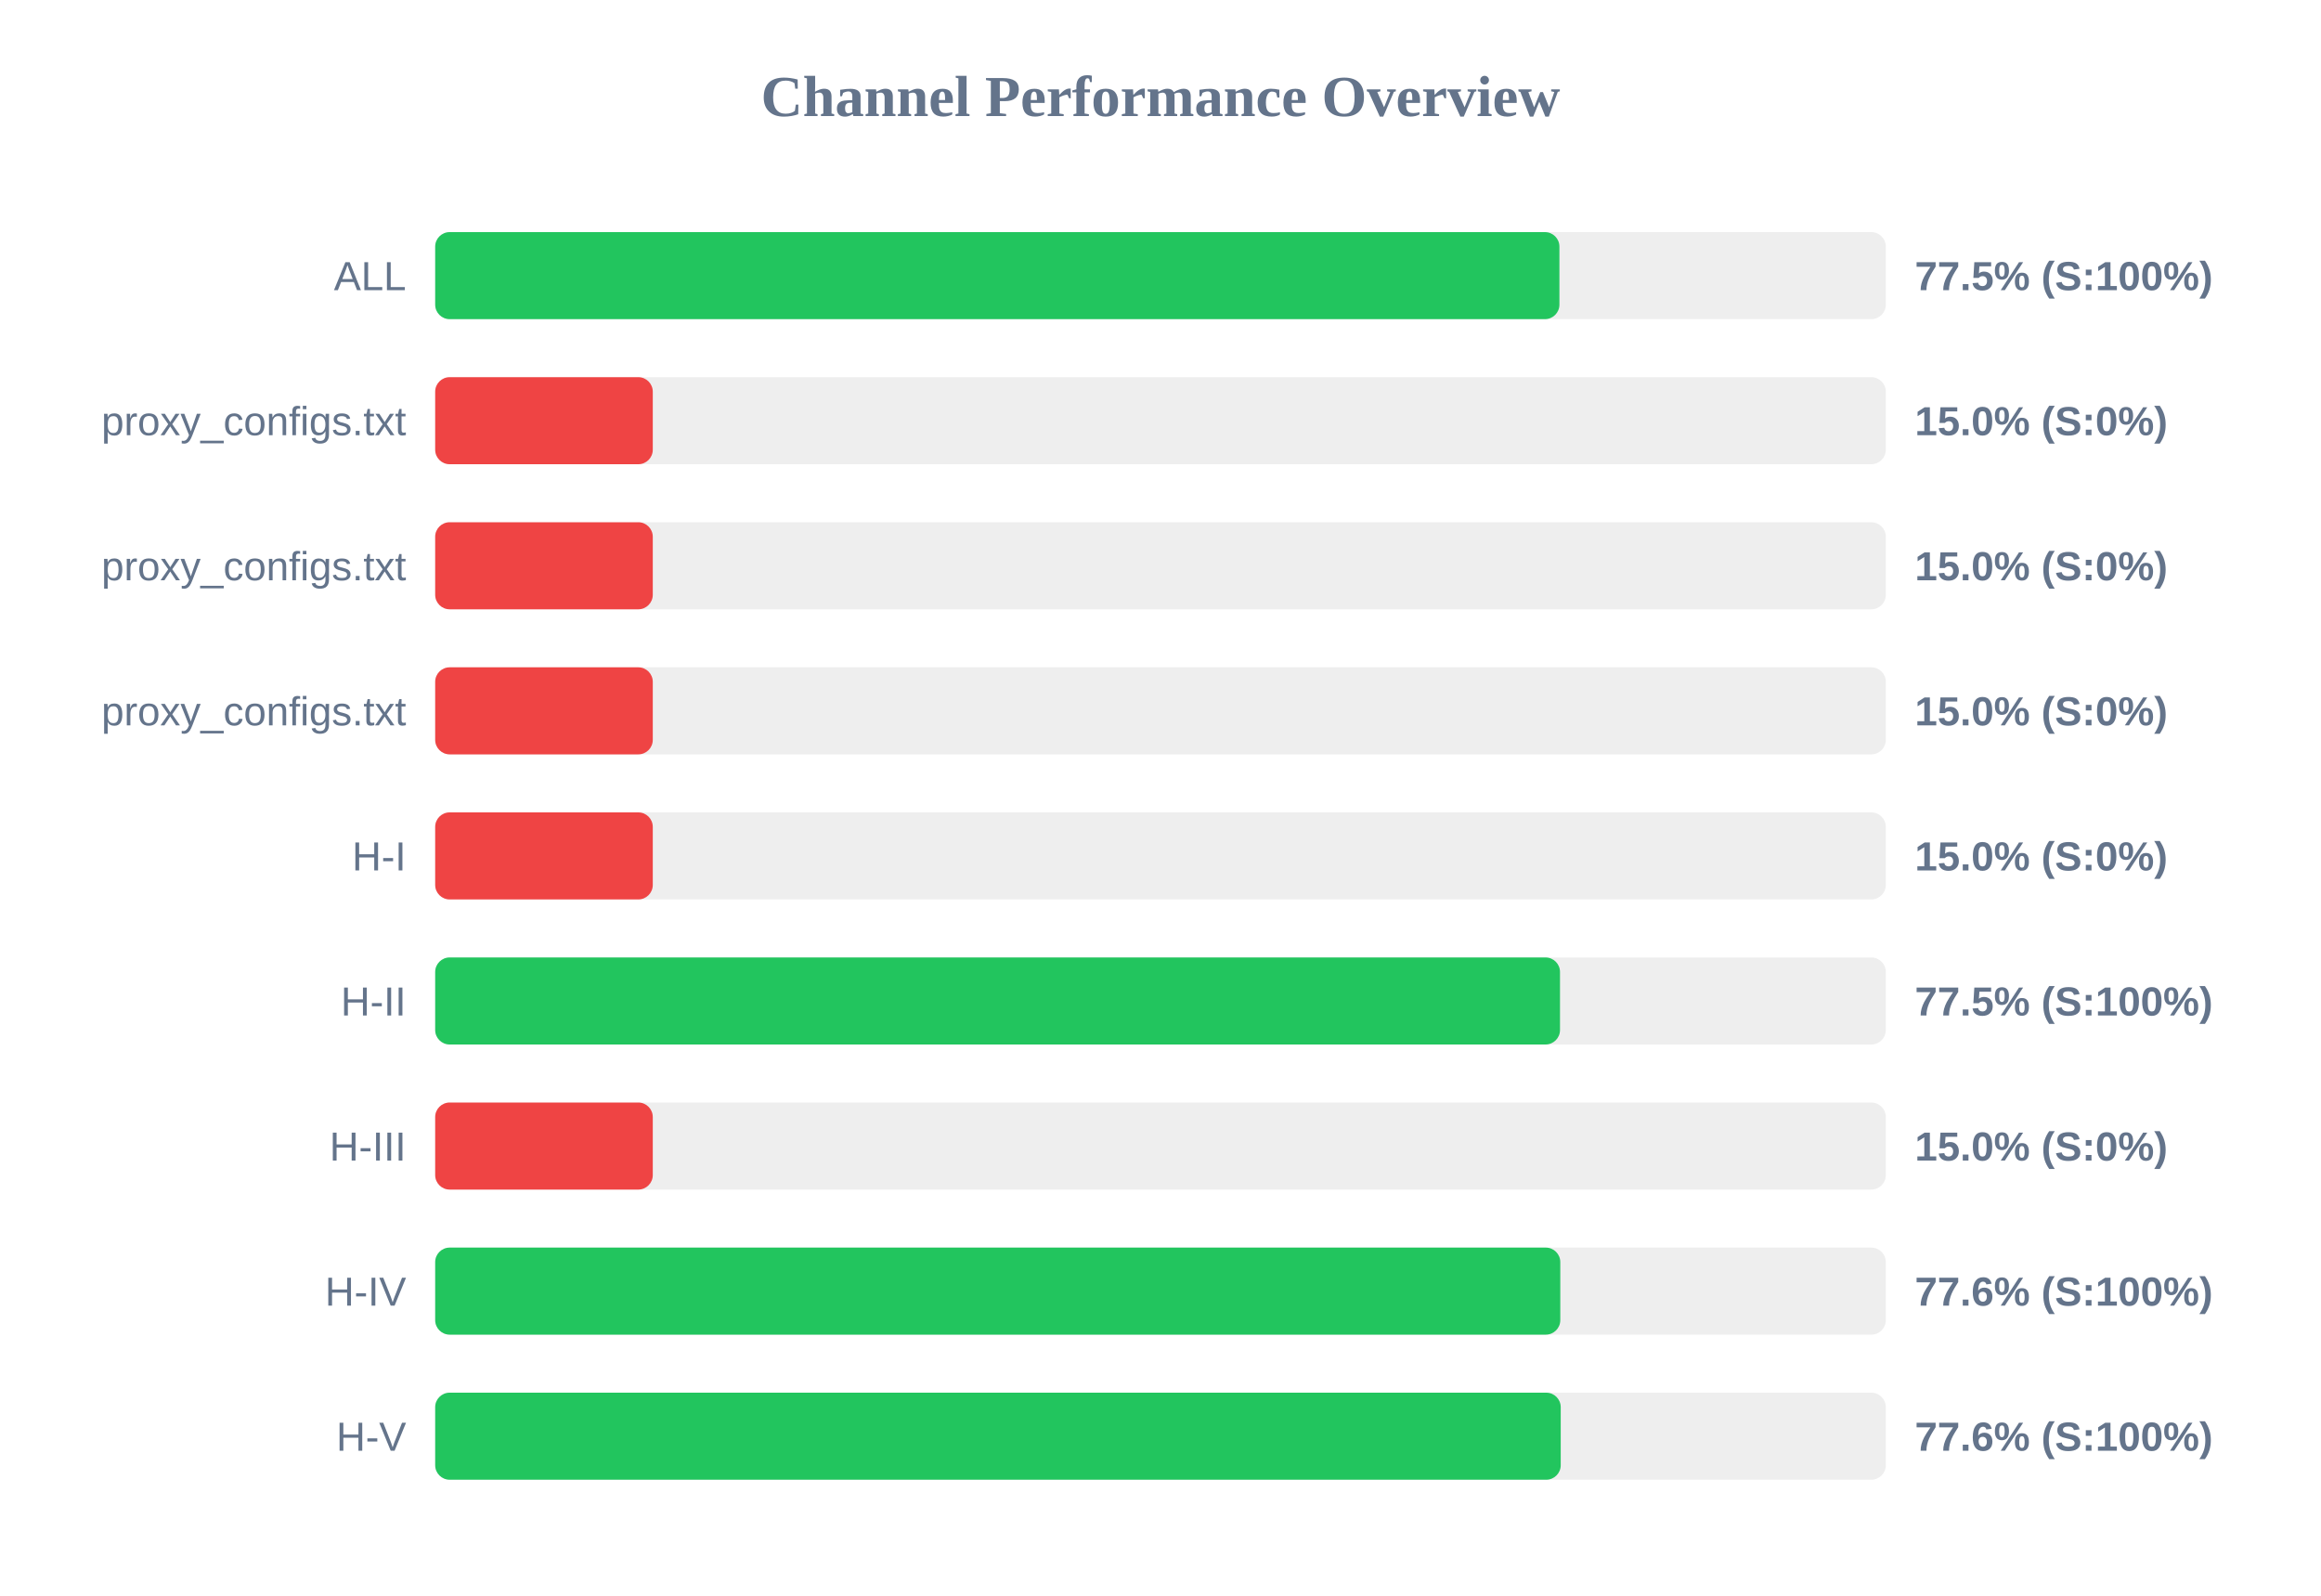
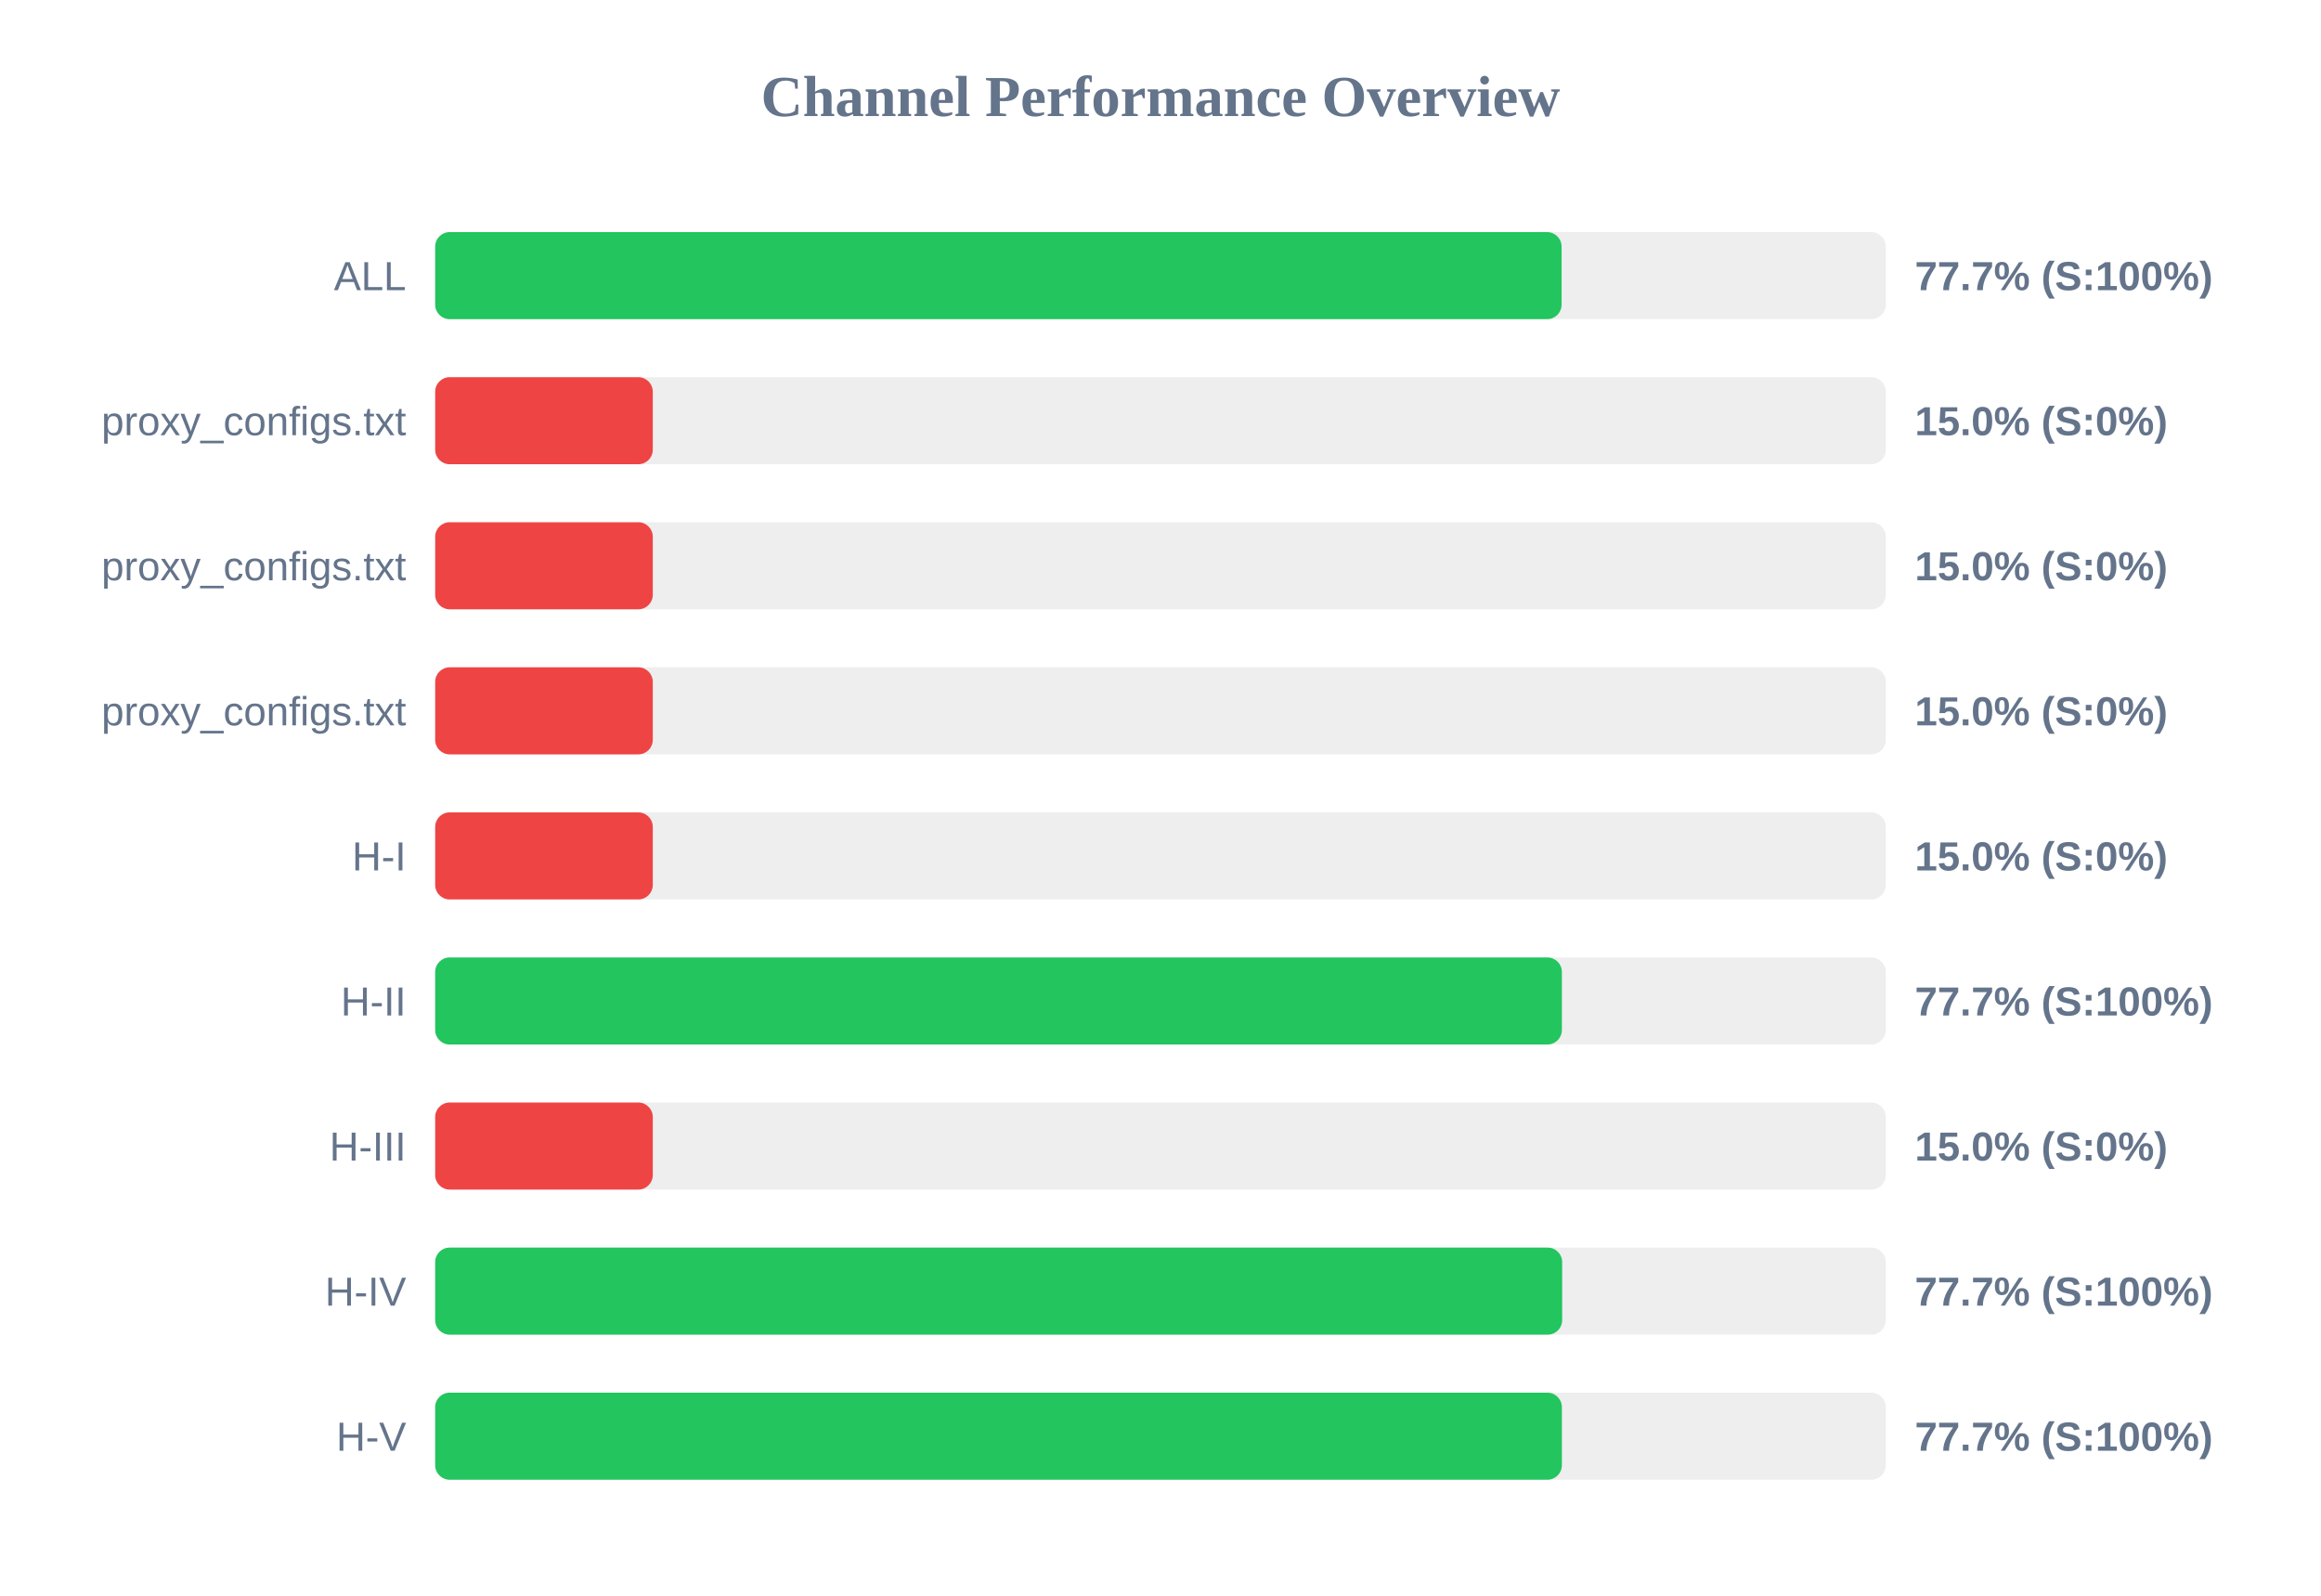
<svg xmlns="http://www.w3.org/2000/svg" width="800" height="550" version="1.1">
  <style>
        .row { font: 14px Arial; fill: #64748b; }
        .score { font: bold 14px Arial; fill: #64748b; }
    </style>
  <text x="400" y="40" text-anchor="middle" font-size="20px" font-weight="bold" fill="#64748b">Channel Performance Overview</text>
  <rect x="150" y="80" width="500" height="30" fill="#eee" rx="5" />
-   <rect x="150" y="80" width="387.5" height="30" fill="#22c55e" rx="5" />
+   <rect x="150" y="80" width="388.25" height="30" fill="#22c55e" rx="5" />
  <text x="140" y="100" text-anchor="end" class="row">ALL</text>
-   <text x="660" y="100" text-anchor="start" class="score">77.5% (S:100%)</text>
+   <text x="660" y="100" text-anchor="start" class="score">77.7% (S:100%)</text>
  <rect x="150" y="130" width="500" height="30" fill="#eee" rx="5" />
  <rect x="150" y="130" width="75.0" height="30" fill="#ef4444" rx="5" />
  <text x="140" y="150" text-anchor="end" class="row">proxy_configs.txt</text>
  <text x="660" y="150" text-anchor="start" class="score">15.0% (S:0%)</text>
  <rect x="150" y="180" width="500" height="30" fill="#eee" rx="5" />
  <rect x="150" y="180" width="75.0" height="30" fill="#ef4444" rx="5" />
  <text x="140" y="200" text-anchor="end" class="row">proxy_configs.txt</text>
  <text x="660" y="200" text-anchor="start" class="score">15.0% (S:0%)</text>
  <rect x="150" y="230" width="500" height="30" fill="#eee" rx="5" />
  <rect x="150" y="230" width="75.0" height="30" fill="#ef4444" rx="5" />
  <text x="140" y="250" text-anchor="end" class="row">proxy_configs.txt</text>
  <text x="660" y="250" text-anchor="start" class="score">15.0% (S:0%)</text>
  <rect x="150" y="280" width="500" height="30" fill="#eee" rx="5" />
  <rect x="150" y="280" width="75.0" height="30" fill="#ef4444" rx="5" />
  <text x="140" y="300" text-anchor="end" class="row">H-I</text>
  <text x="660" y="300" text-anchor="start" class="score">15.0% (S:0%)</text>
  <rect x="150" y="330" width="500" height="30" fill="#eee" rx="5" />
-   <rect x="150" y="330" width="387.7" height="30" fill="#22c55e" rx="5" />
+   <rect x="150" y="330" width="388.35" height="30" fill="#22c55e" rx="5" />
  <text x="140" y="350" text-anchor="end" class="row">H-II</text>
-   <text x="660" y="350" text-anchor="start" class="score">77.5% (S:100%)</text>
+   <text x="660" y="350" text-anchor="start" class="score">77.7% (S:100%)</text>
  <rect x="150" y="380" width="500" height="30" fill="#eee" rx="5" />
  <rect x="150" y="380" width="75.0" height="30" fill="#ef4444" rx="5" />
  <text x="140" y="400" text-anchor="end" class="row">H-III</text>
  <text x="660" y="400" text-anchor="start" class="score">15.0% (S:0%)</text>
  <rect x="150" y="430" width="500" height="30" fill="#eee" rx="5" />
-   <rect x="150" y="430" width="387.8" height="30" fill="#22c55e" rx="5" />
+   <rect x="150" y="430" width="388.45" height="30" fill="#22c55e" rx="5" />
  <text x="140" y="450" text-anchor="end" class="row">H-IV</text>
-   <text x="660" y="450" text-anchor="start" class="score">77.6% (S:100%)</text>
+   <text x="660" y="450" text-anchor="start" class="score">77.7% (S:100%)</text>
  <rect x="150" y="480" width="500" height="30" fill="#eee" rx="5" />
-   <rect x="150" y="480" width="387.95" height="30" fill="#22c55e" rx="5" />
+   <rect x="150" y="480" width="388.35" height="30" fill="#22c55e" rx="5" />
  <text x="140" y="500" text-anchor="end" class="row">H-V</text>
-   <text x="660" y="500" text-anchor="start" class="score">77.6% (S:100%)</text>
+   <text x="660" y="500" text-anchor="start" class="score">77.7% (S:100%)</text>
</svg>
